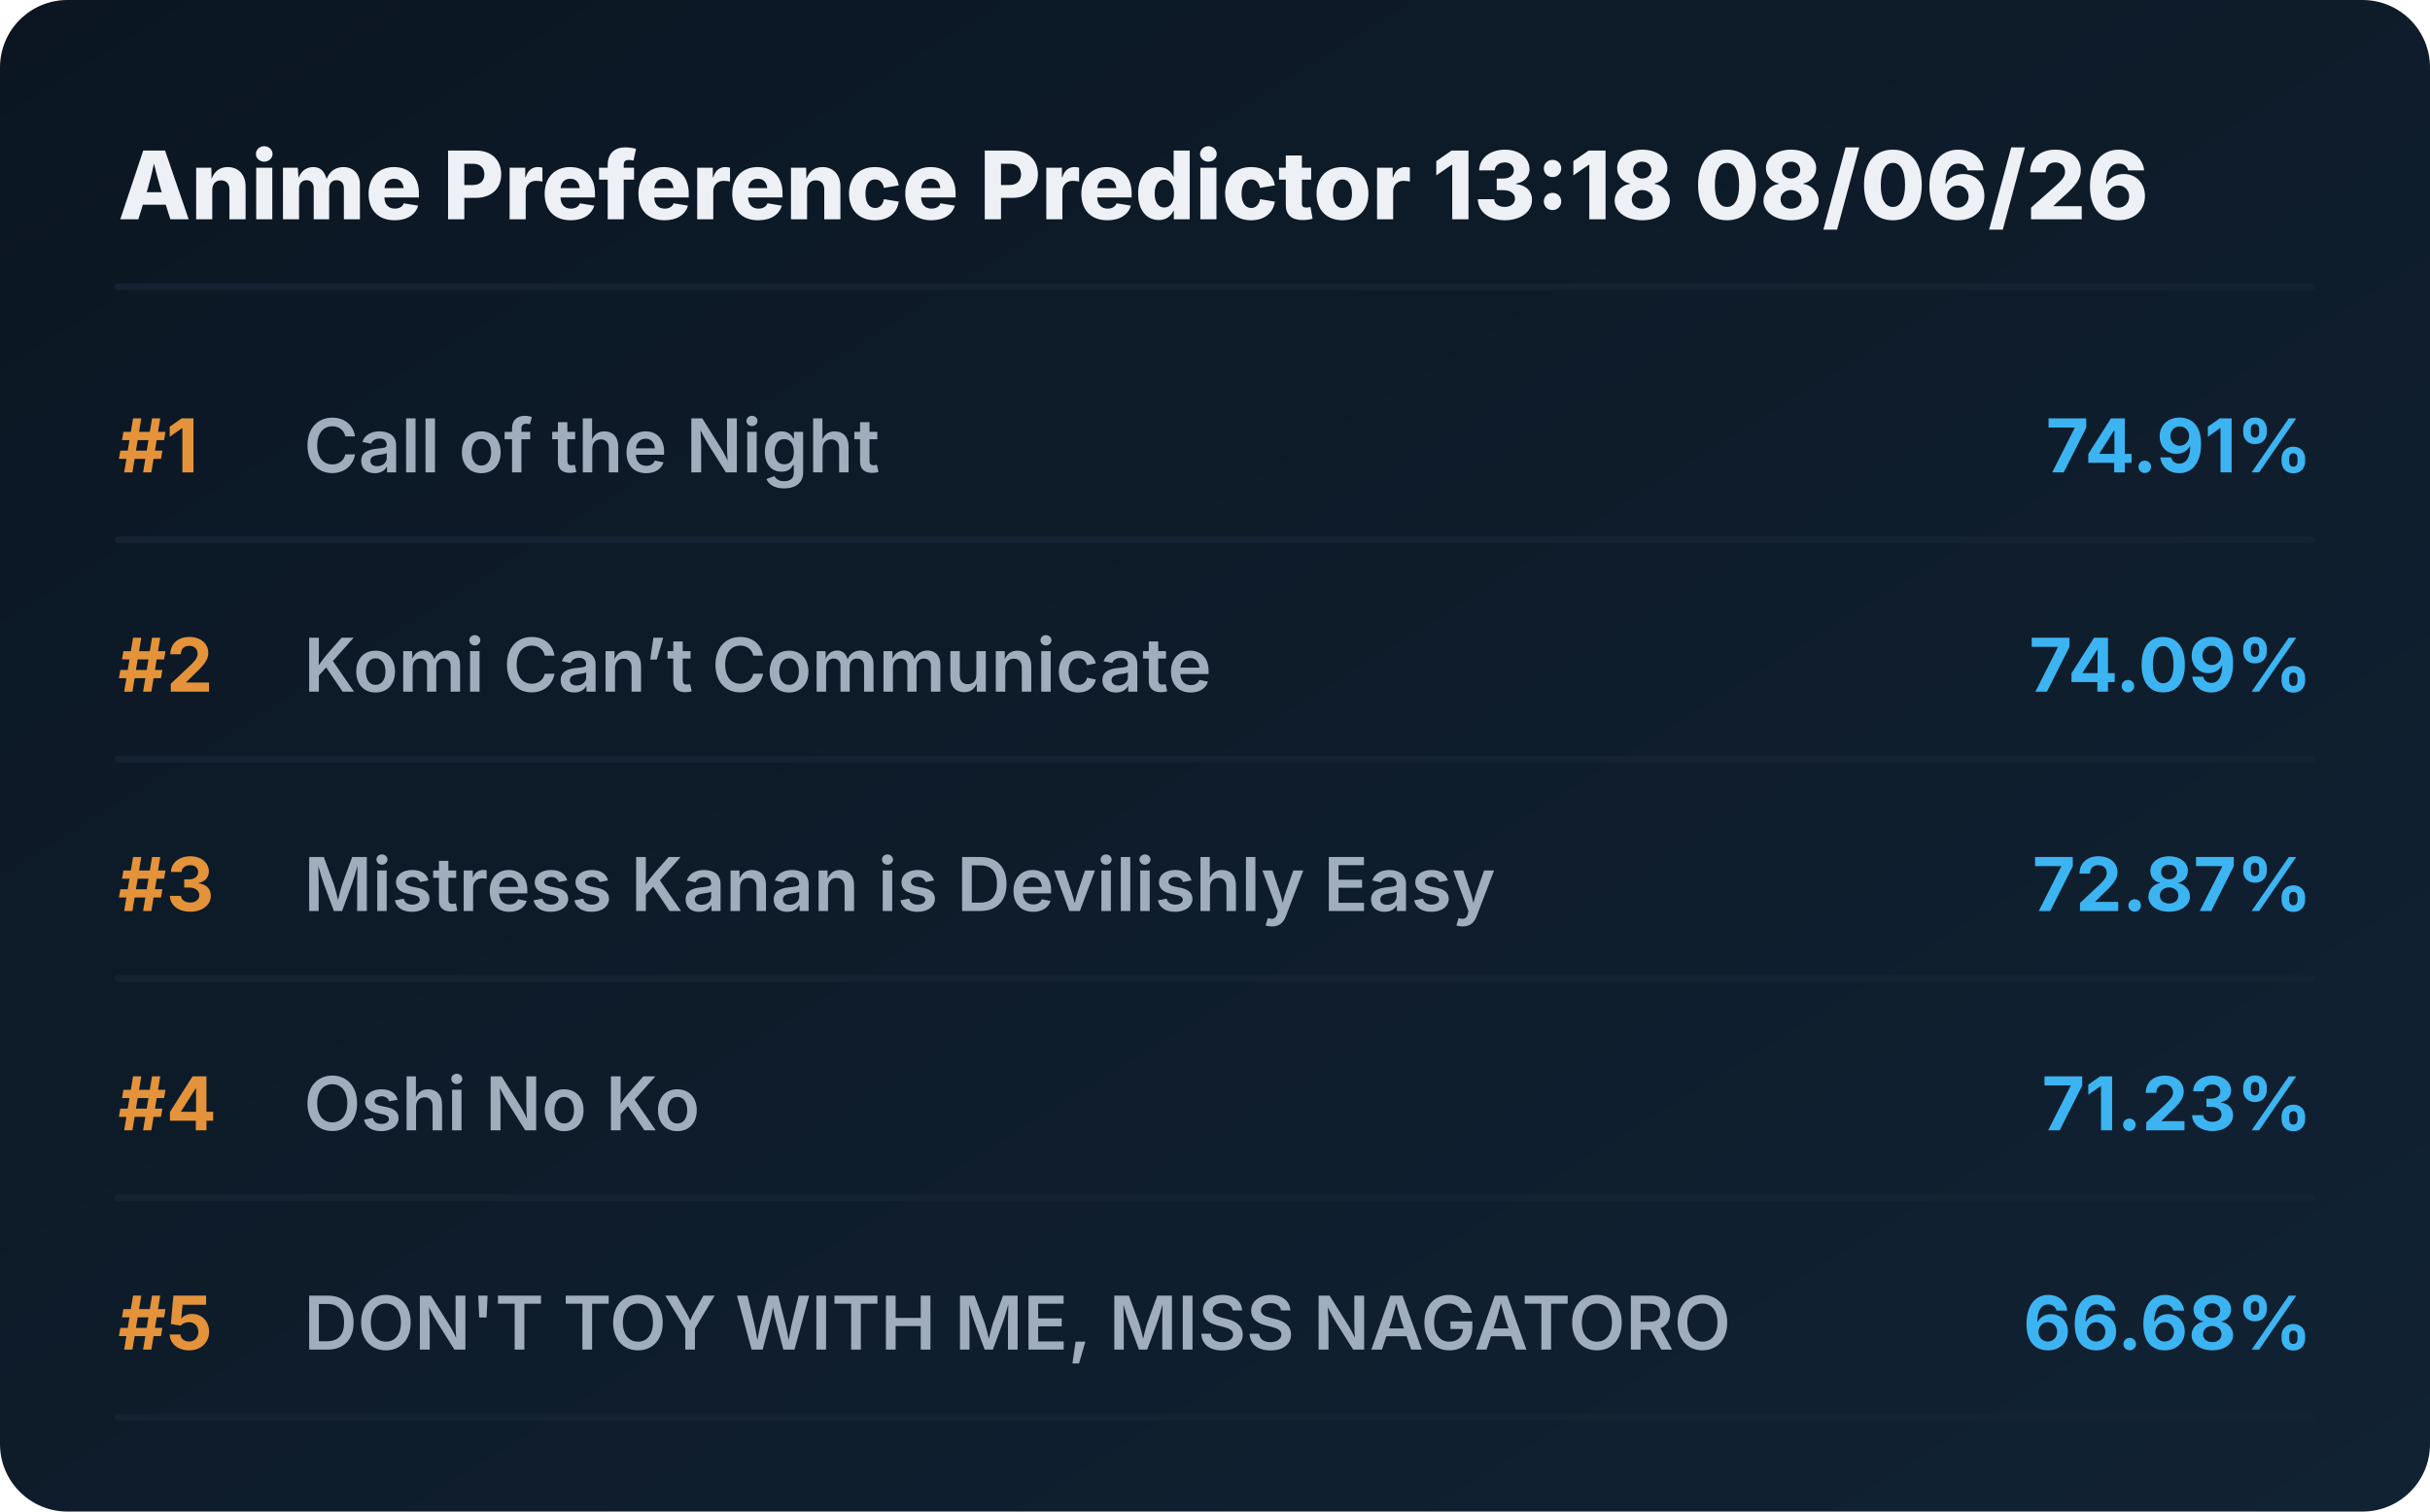
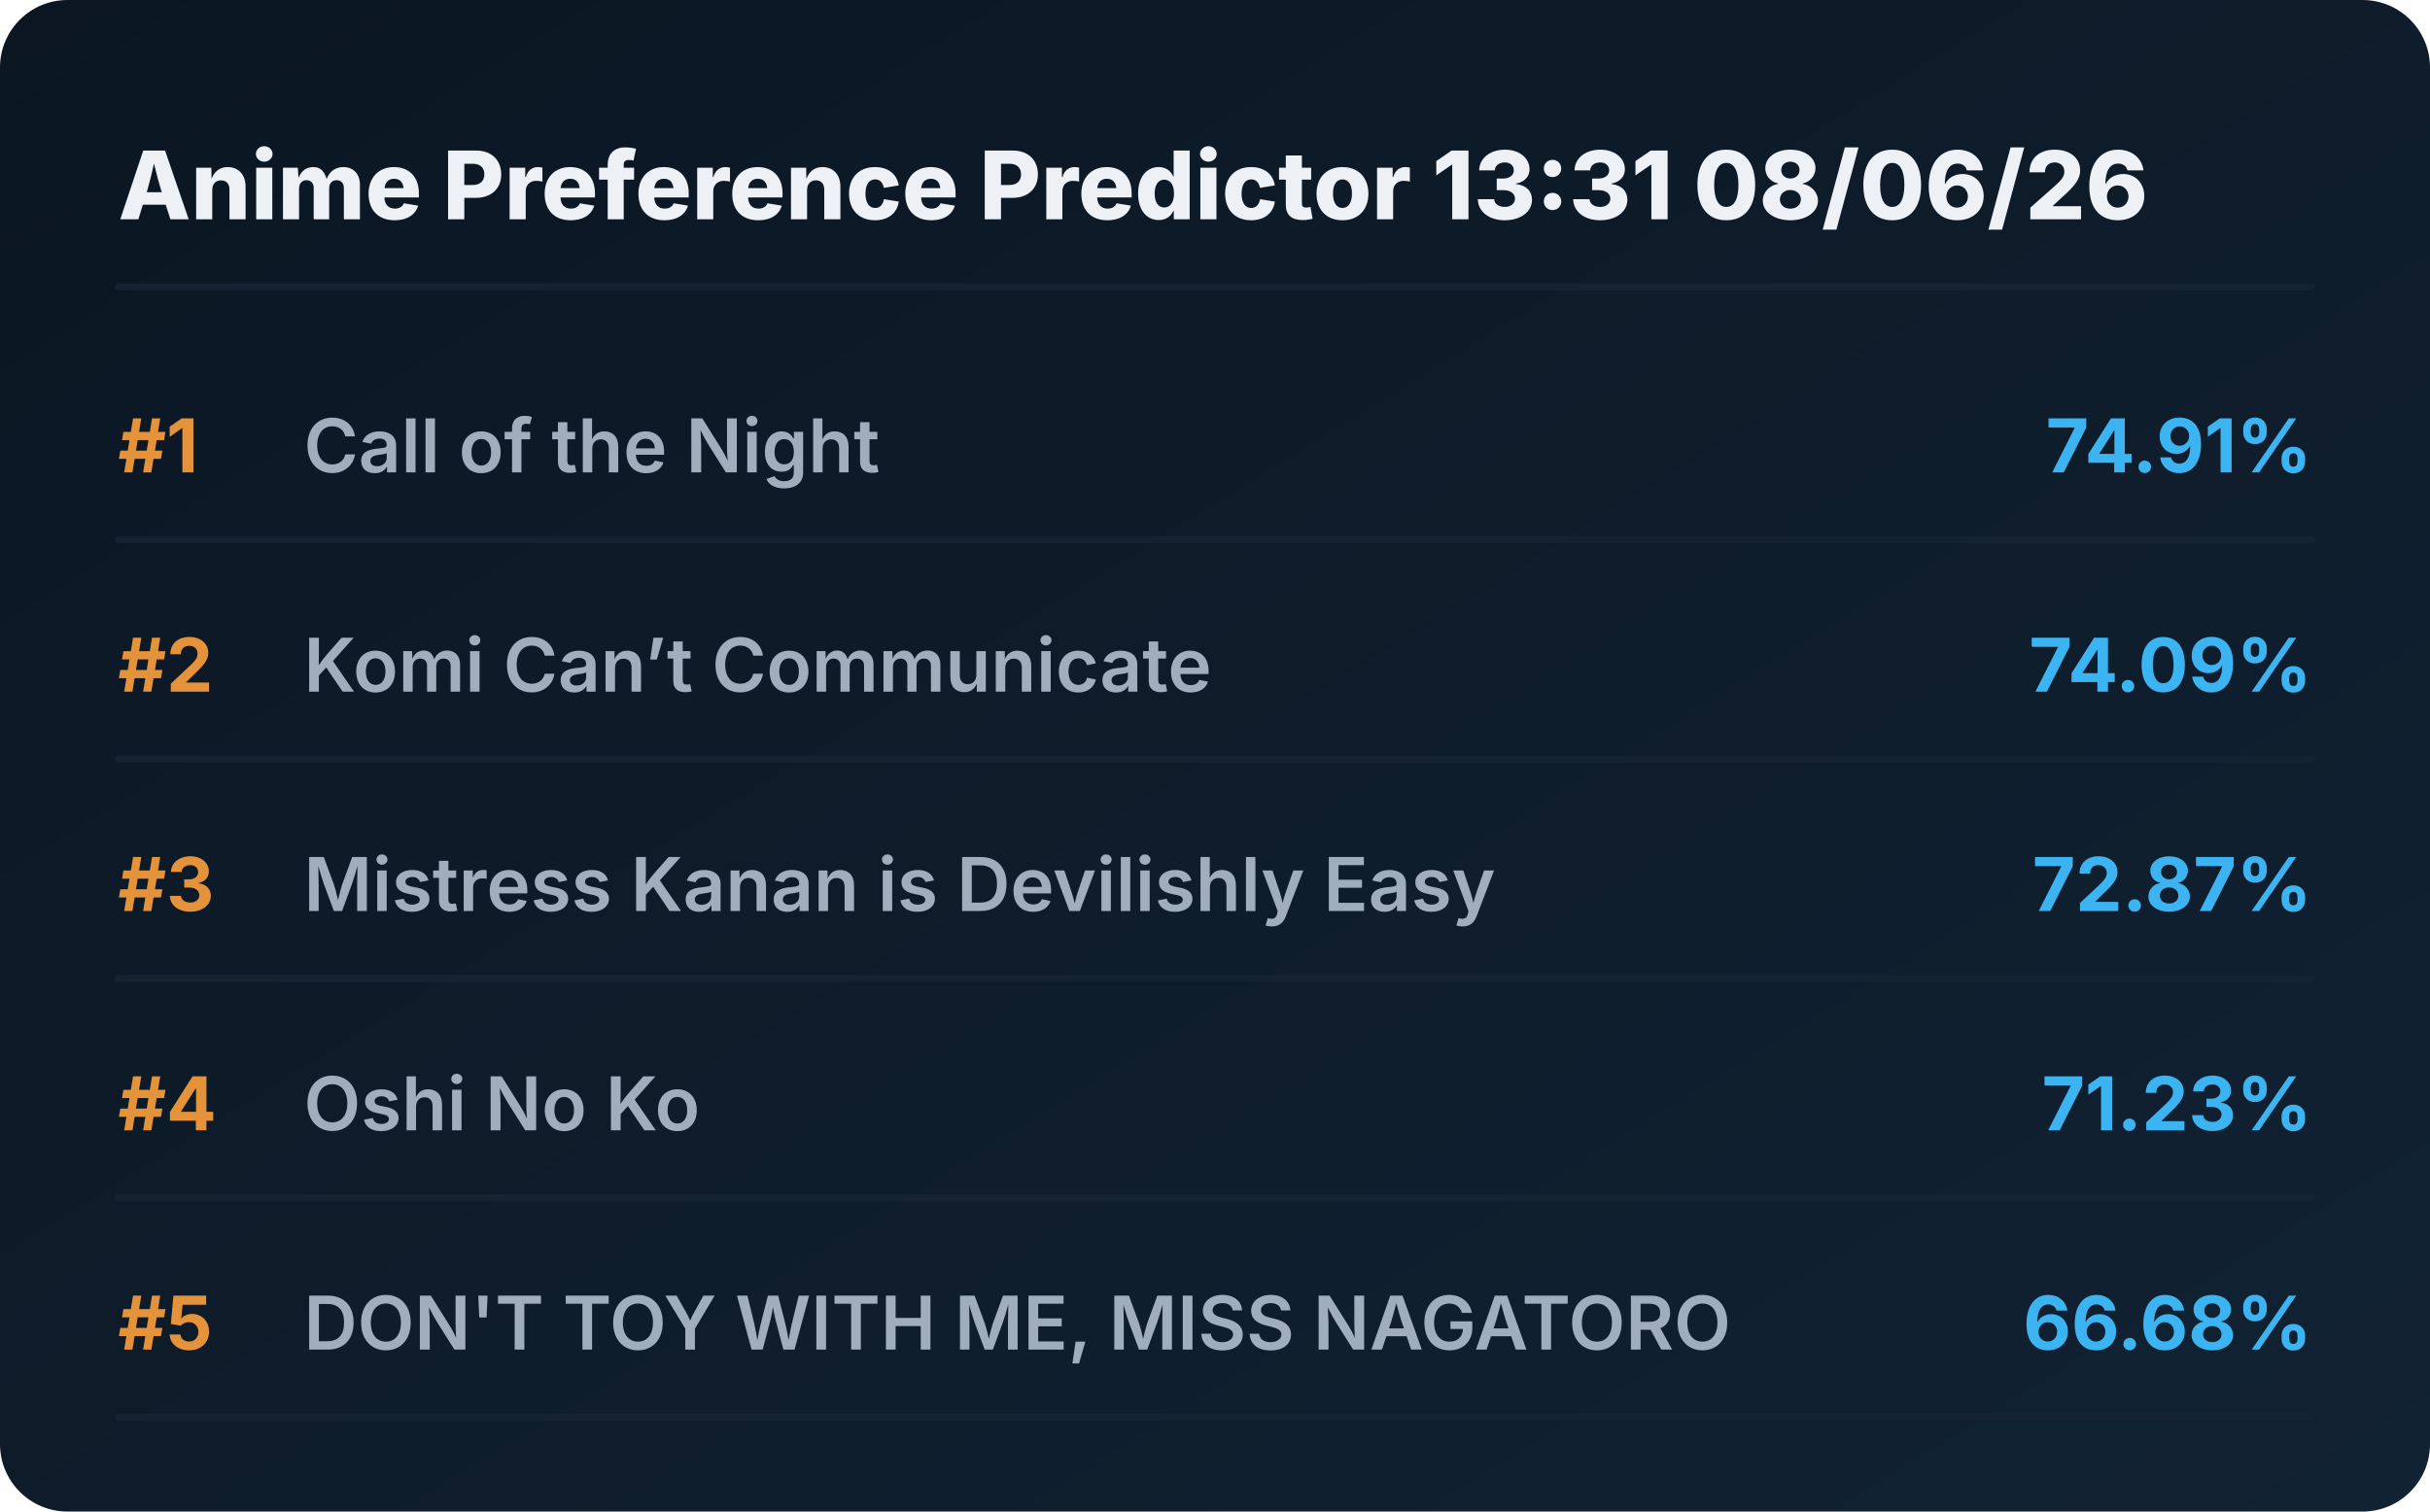
<svg xmlns="http://www.w3.org/2000/svg" viewBox="0 0 720 448" preserveAspectRatio="xMidYMid meet" style="width: 100%; height: auto; max-width: 720px;">
  <defs>
    <linearGradient id="boxGrad" x1="0%" y1="0%" x2="100%" y2="100%">
      <stop offset="0%" stop-color="#0b1622" />
      <stop offset="100%" stop-color="#112233" />
    </linearGradient>
    <clipPath id="titleClip">
      <rect x="90" y="0" width="510" height="100%" />
    </clipPath>
  </defs>
  <style>
    .bg { fill: url(#boxGrad); rx: 20px; }
    .header { font-family: 'Overpass', 'Inter', system-ui, sans-serif; font-weight: 800; font-size: 28px; fill: #edf1f5; }
    .rank { font-family: 'Overpass', 'Inter', system-ui, sans-serif; font-weight: 700; font-size: 22px; fill: #e5933a; }
    .title { font-family: 'Overpass', 'Inter', system-ui, sans-serif; font-weight: 600; font-size: 22px; fill: #9fadbd; }
    .score { font-family: 'Overpass', 'Inter', system-ui, sans-serif; font-weight: 700; font-size: 22px; fill: #3db4f2; }
    .line { stroke: #152232; stroke-width: 2; stroke-linecap: round; }
  </style>
  <rect class="bg" width="720" height="448" />
-   <text x="35" y="65" class="header">Anime Preference Predictor 13:18 08/06/26</text>
+   <text x="35" y="65" class="header">Anime Preference Predictor 13:31 08/06/26</text>
  <line x1="35" y1="85" x2="685" y2="85" class="line" />
  <g transform="translate(0, 0)">
    <text x="35" y="140" class="rank">#1</text>
    <text x="90" y="140" class="title">Call of the Night</text>
    <text x="685" y="140" class="score" text-anchor="end">74.91%</text>
    <line x1="35" y1="160" x2="685" y2="160" class="line" />
  </g>
  <g transform="translate(0, 65)">
    <text x="35" y="140" class="rank">#2</text>
    <text x="90" y="140" class="title">Komi Can’t Communicate</text>
    <text x="685" y="140" class="score" text-anchor="end">74.09%</text>
    <line x1="35" y1="160" x2="685" y2="160" class="line" />
  </g>
  <g transform="translate(0, 130)">
    <text x="35" y="140" class="rank">#3</text>
    <text x="90" y="140" class="title">Mistress Kanan is Devilishly Easy</text>
    <text x="685" y="140" class="score" text-anchor="end">72.87%</text>
    <line x1="35" y1="160" x2="685" y2="160" class="line" />
  </g>
  <g transform="translate(0, 195)">
    <text x="35" y="140" class="rank">#4</text>
    <text x="90" y="140" class="title">Oshi No Ko</text>
    <text x="685" y="140" class="score" text-anchor="end">71.23%</text>
    <line x1="35" y1="160" x2="685" y2="160" class="line" />
  </g>
  <g transform="translate(0, 260)">
    <text x="35" y="140" class="rank">#5</text>
    <text x="90" y="140" class="title">DON'T TOY WITH ME, MISS NAGATORO</text>
    <text x="685" y="140" class="score" text-anchor="end">66.68%</text>
    <line x1="35" y1="160" x2="685" y2="160" class="line" />
  </g>
</svg>
